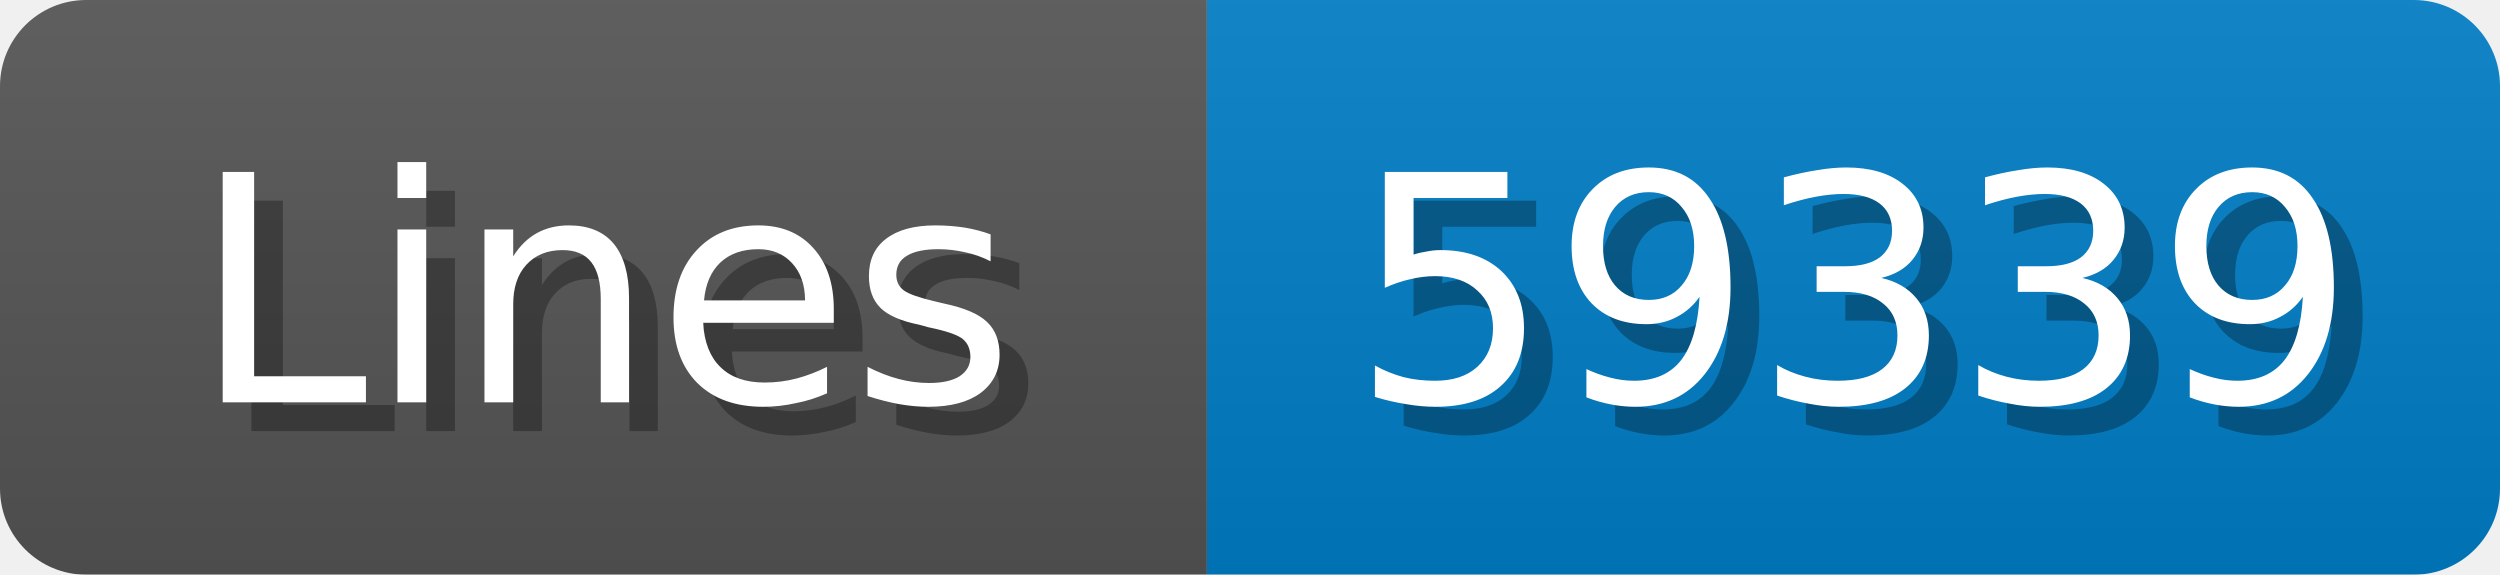
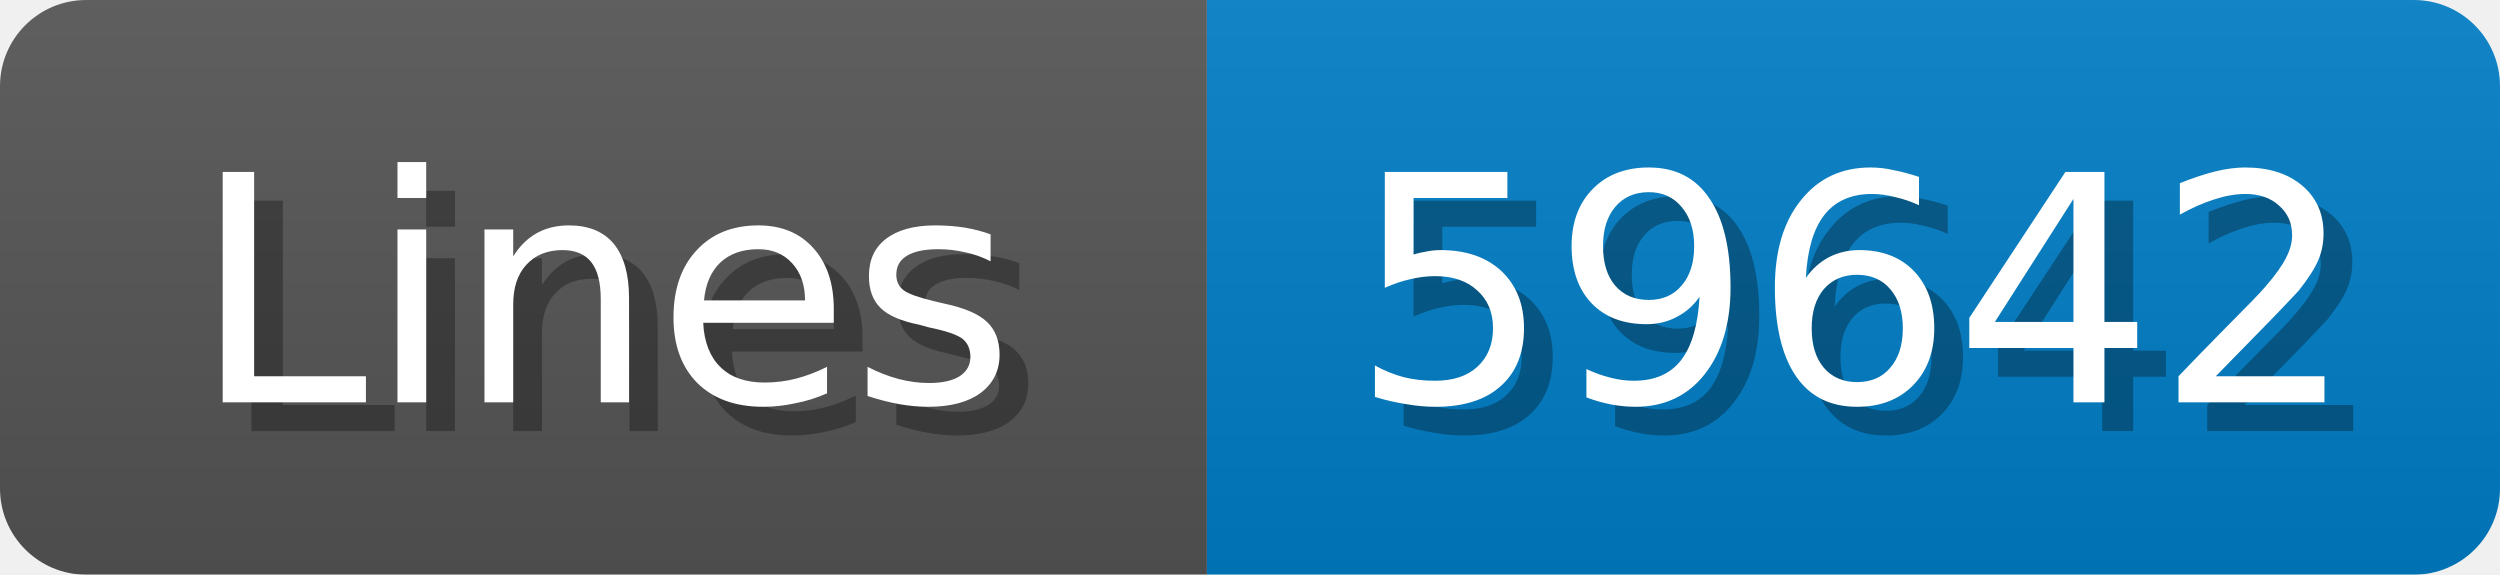
<svg xmlns="http://www.w3.org/2000/svg" width="87" height="20">
  <linearGradient id="b" x2="0" y2="100%">
    <stop offset="0" stop-color="#bbb" stop-opacity=".1" />
    <stop offset="1" stop-opacity=".1" />
  </linearGradient>
  <mask id="anybadge_1">
    <rect width="87" height="20" rx="3" fill="#fff" />
  </mask>
  <g mask="url(#anybadge_1)">
    <path fill="#555" d="M0 0h42v20H0z" />
    <path fill="#007ec6" d="M42 0h45v20H42z" />
    <path fill="url(#b)" d="M0 0h87v20H0z" />
  </g>
  <g fill="#fff" text-anchor="middle" font-family="DejaVu Sans,Verdana,Geneva,sans-serif" font-size="11">
    <text x="22.0" y="15" fill="#010101" fill-opacity=".3">Lines</text>
    <text x="21.0" y="14">Lines</text>
  </g>
  <g fill="#fff" text-anchor="middle" font-family="DejaVu Sans,Verdana,Geneva,sans-serif" font-size="11">
-     <text x="65.5" y="15" fill="#010101" fill-opacity=".3">59339</text>
-     <text x="64.5" y="14">59339</text>
+     <text x="65.5" y="15" fill="#010101" fill-opacity=".3">59642</text>
+     <text x="64.5" y="14">59642</text>
  </g>
</svg>
